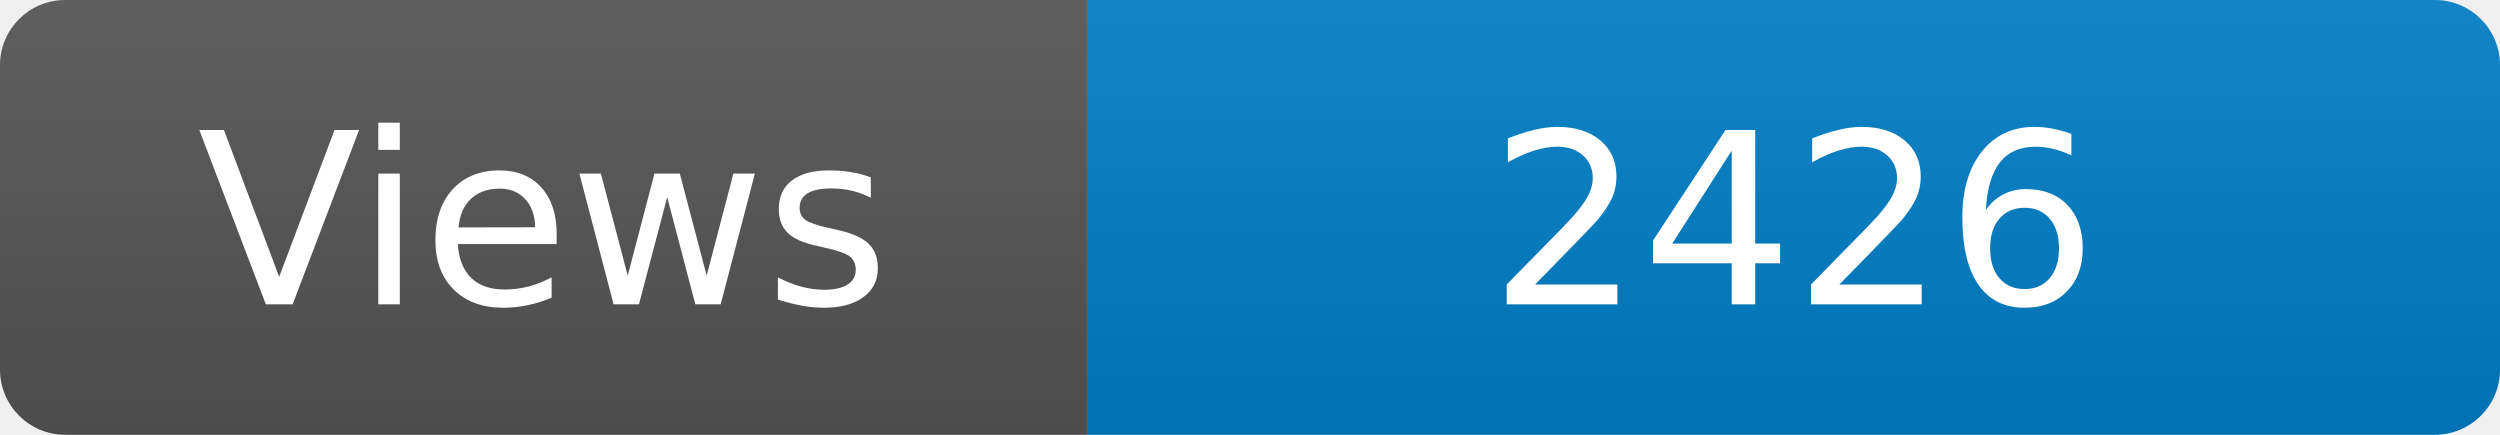
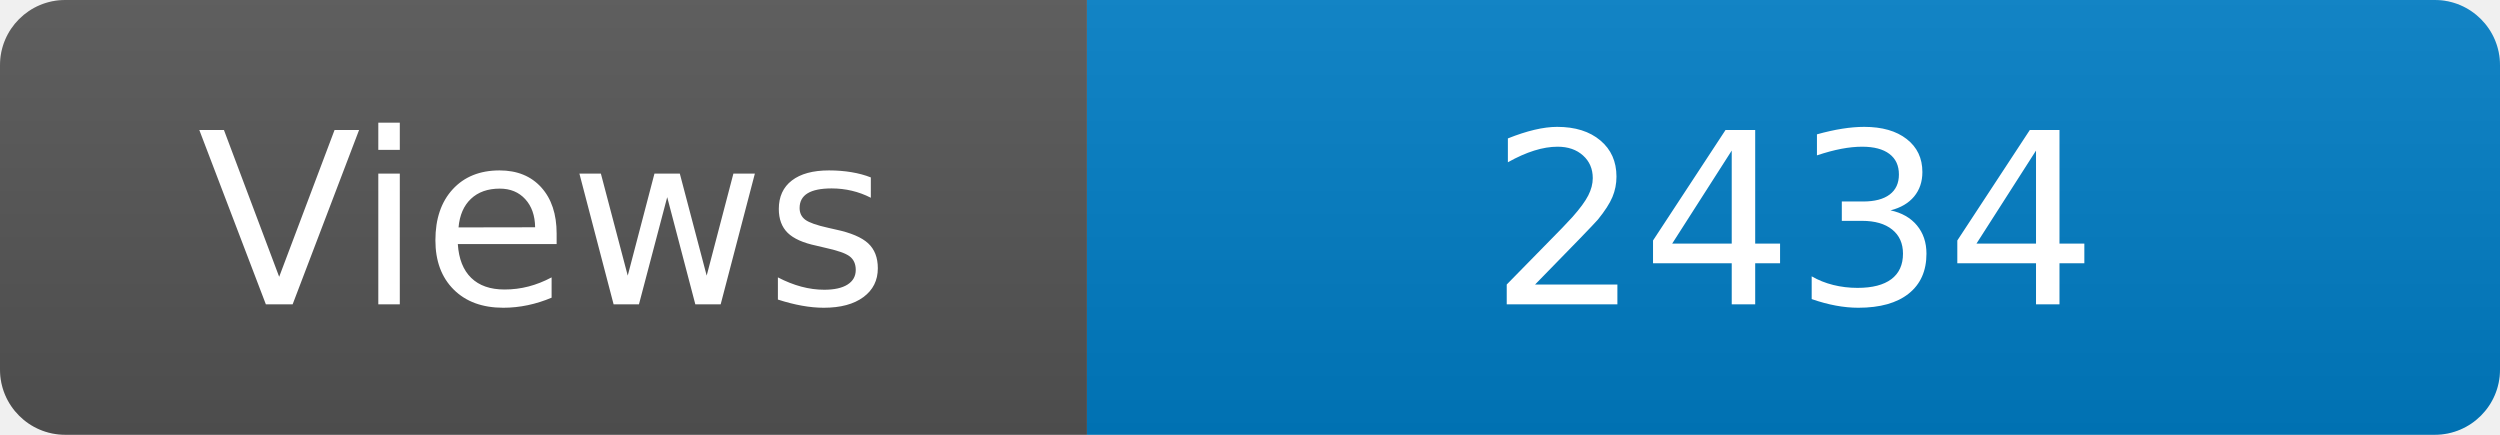
<svg xmlns="http://www.w3.org/2000/svg" width="115" height="20" role="img" aria-label="Maintained?: yes">
  <linearGradient id="s" x2="0" y2="100%">
    <stop offset="0" stop-color="#bbb" stop-opacity=".1" />
    <stop offset="1" stop-opacity=".1" />
  </linearGradient>
  <clipPath id="r">
    <rect width="115" height="20" rx="3" fill="#fff" />
  </clipPath>
  <g clip-path="url(#r)">
    <rect width="50" height="20" fill="#555" />
    <rect x="50" width="160" height="20" fill="#007ec6" />
    <rect width="115" height="20" fill="url(#s)" />
  </g>
  <g fill="#fff" text-anchor="middle" font-family="Verdana,Geneva,DejaVu Sans,sans-serif" font-size="110">
    <text x="250" y="140" transform="scale(.1)" fill="#fff">Views</text>
-     <text x="825" y="140" transform="scale(.1)" fill="#fff">2426</text>
+     <text x="825" y="140" transform="scale(.1)" fill="#fff">2434</text>
  </g>
</svg>
